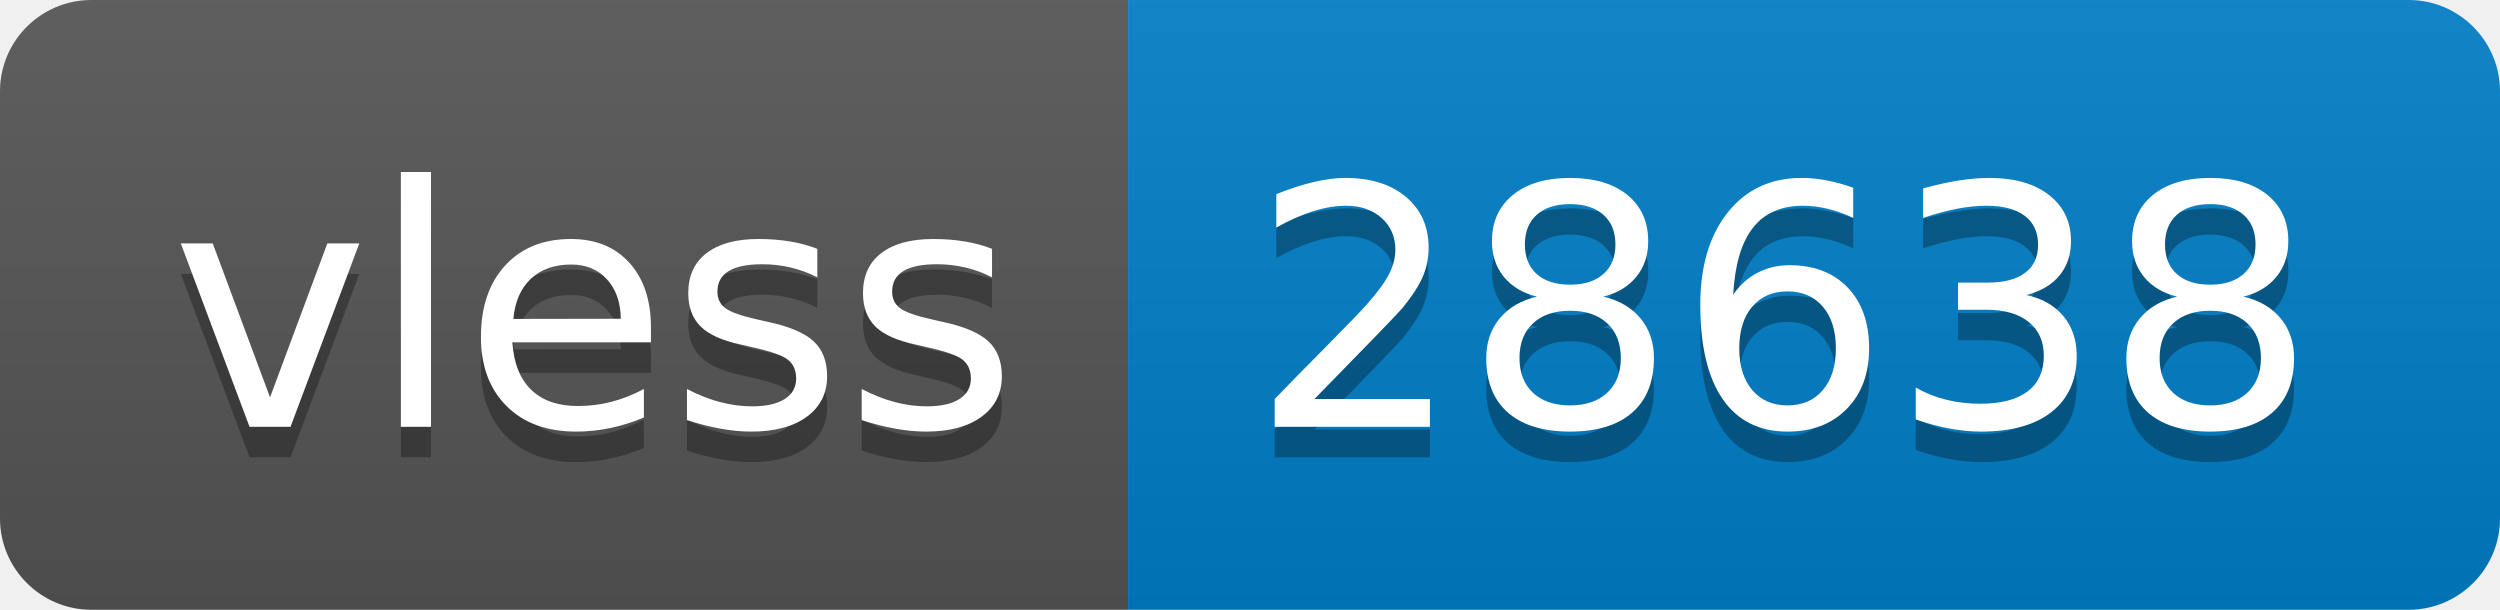
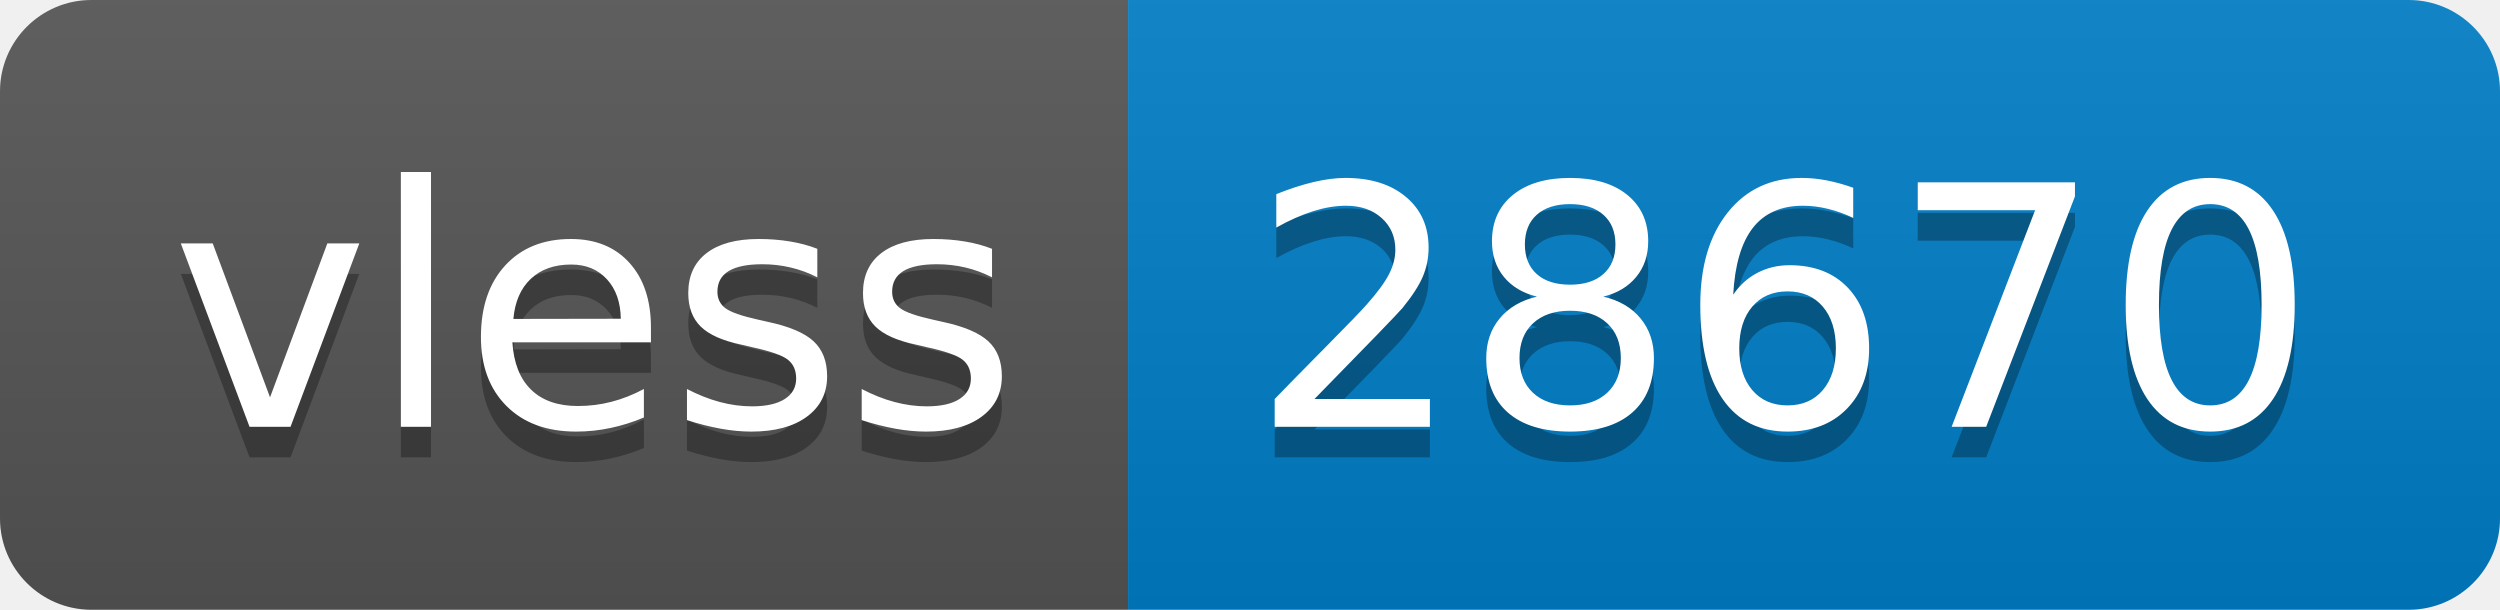
- <svg xmlns="http://www.w3.org/2000/svg" width="82" height="20" role="img" aria-label="vless: 28638">
+ <svg xmlns="http://www.w3.org/2000/svg" width="82" height="20" role="img" aria-label="vless: 28670">
  <linearGradient id="s" x2="0" y2="100%">
    <stop offset="0" stop-color="#bbb" stop-opacity=".1" />
    <stop offset="1" stop-opacity=".1" />
  </linearGradient>
  <clipPath id="r">
    <rect width="82" height="20" rx="3" fill="#fff" />
  </clipPath>
  <g clip-path="url(#r)">
    <rect width="37" height="20" fill="#555" />
    <rect x="37" width="45" height="20" fill="#007ec6" />
    <rect width="82" height="20" fill="url(#s)" />
  </g>
  <g fill="#fff" text-anchor="middle" font-family="Verdana,Geneva,DejaVu Sans,sans-serif" text-rendering="geometricPrecision" font-size="110">
    <text aria-hidden="true" x="195" y="150" fill="#010101" fill-opacity=".3" transform="scale(.1)" textLength="270">vless</text>
    <text x="195" y="140" transform="scale(.1)" fill="#fff" textLength="270">vless</text>
-     <text aria-hidden="true" x="585" y="150" fill="#010101" fill-opacity=".3" transform="scale(.1)" textLength="350">28638</text>
-     <text x="585" y="140" transform="scale(.1)" fill="#fff" textLength="350">28638</text>
+     <text aria-hidden="true" x="585" y="150" fill="#010101" fill-opacity=".3" transform="scale(.1)" textLength="350">28670</text>
+     <text x="585" y="140" transform="scale(.1)" fill="#fff" textLength="350">28670</text>
  </g>
</svg>
